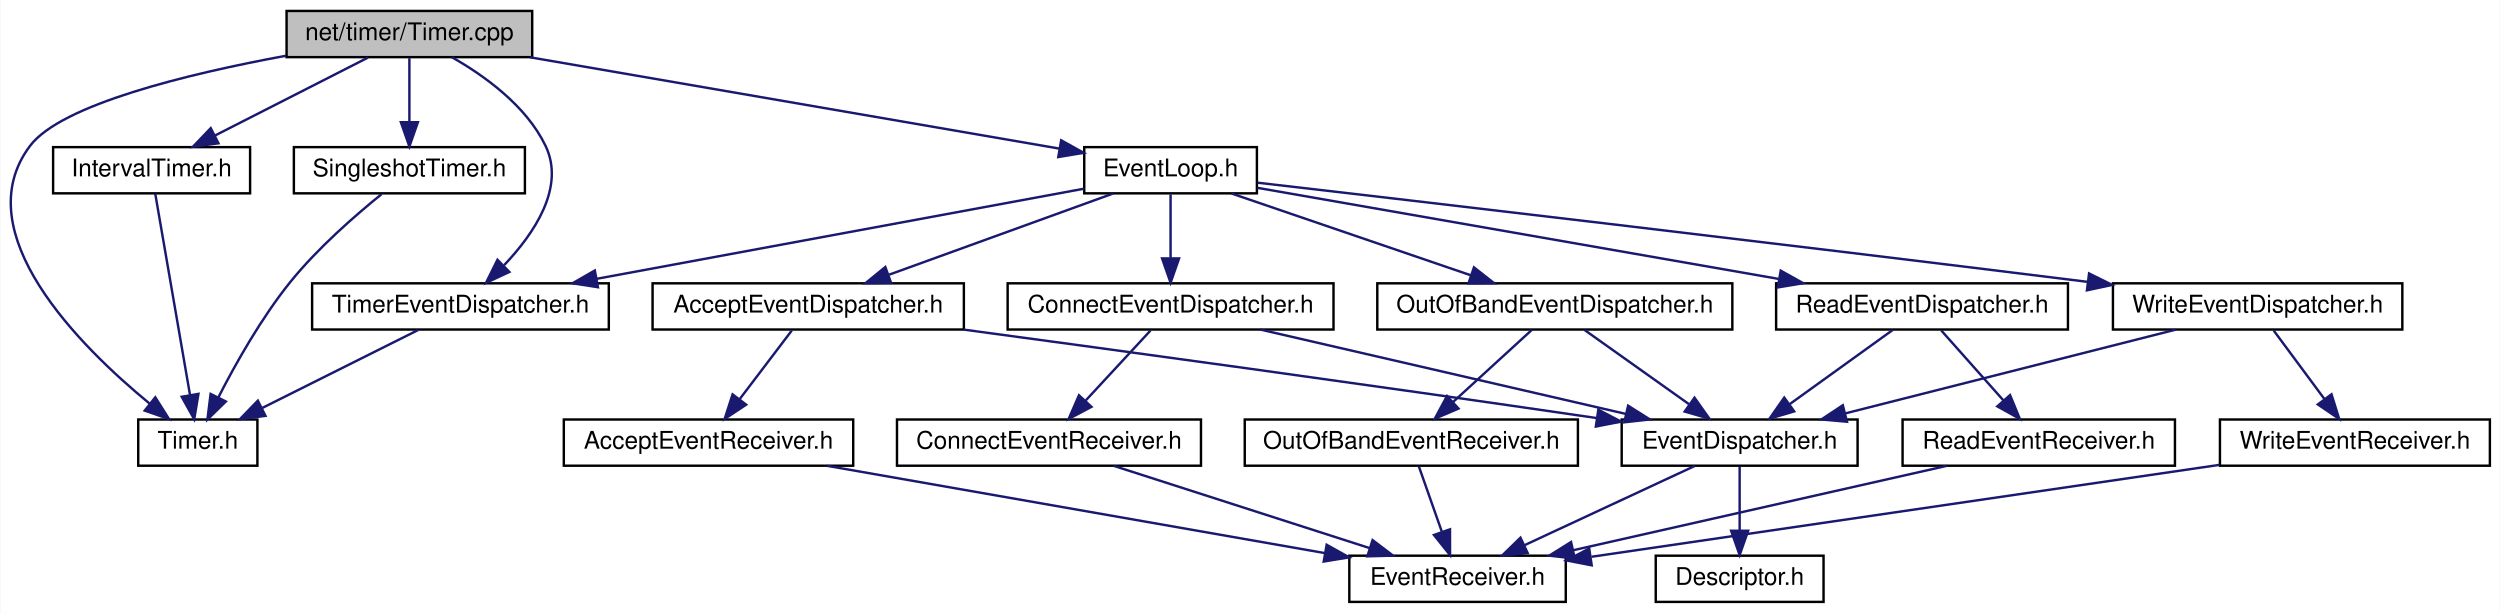
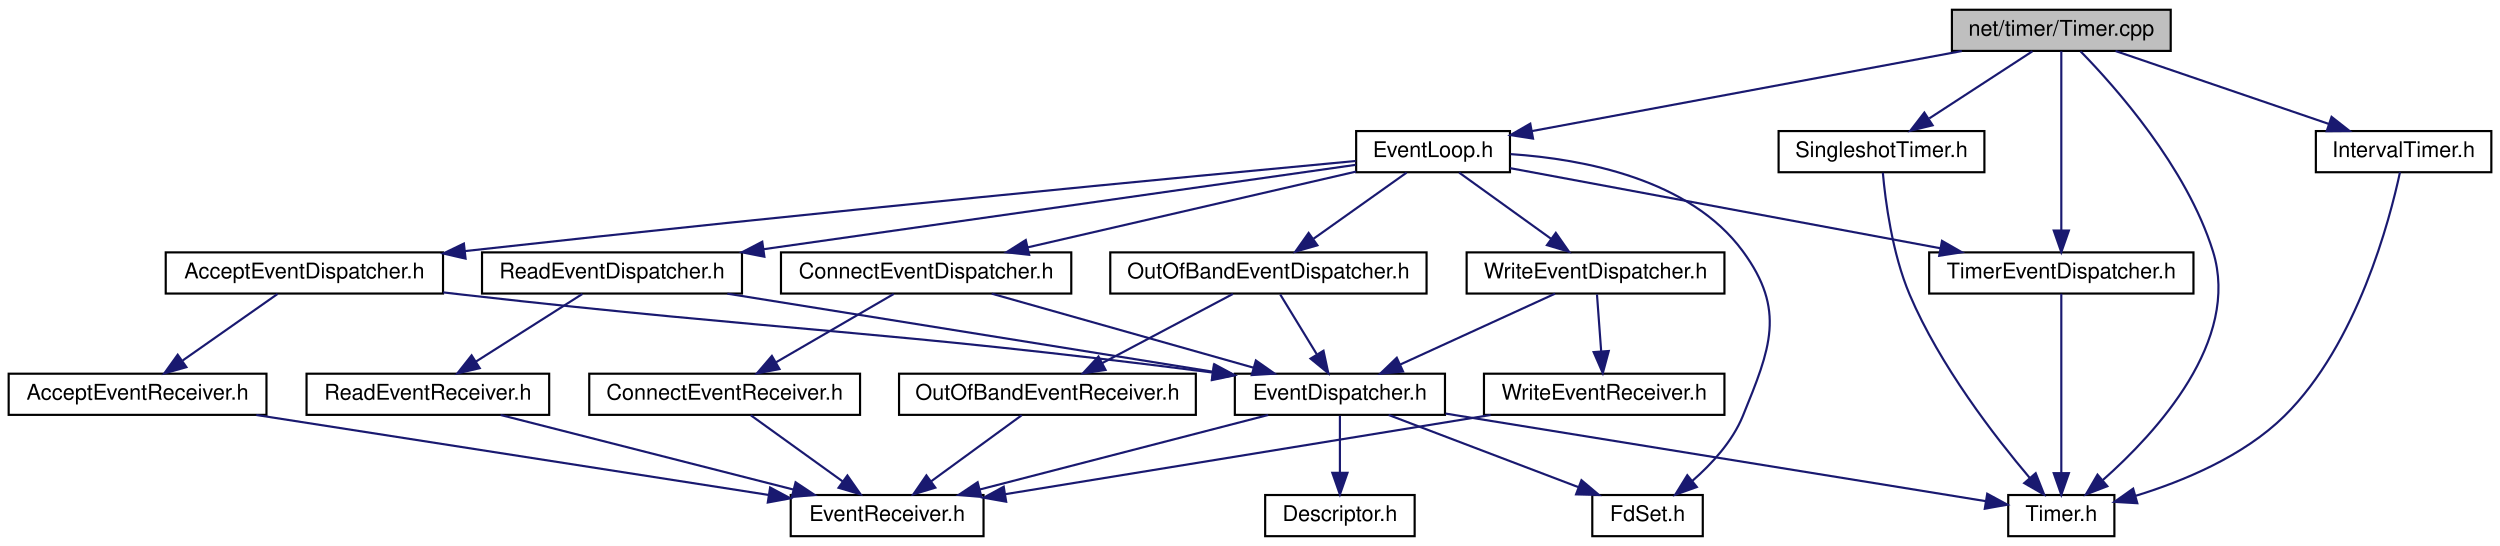
- <svg xmlns="http://www.w3.org/2000/svg" xmlns:xlink="http://www.w3.org/1999/xlink" width="1028pt" height="252pt" viewBox="0.00 0.00 1027.68 252.00">
+ <svg xmlns="http://www.w3.org/2000/svg" xmlns:xlink="http://www.w3.org/1999/xlink" width="1154pt" height="252pt" viewBox="0.00 0.00 1154.00 252.00">
  <g id="graph0" class="graph" transform="scale(1 1) rotate(0) translate(4 248)">
-     <polygon fill="white" stroke="transparent" points="-4,4 -4,-248 1023.68,-248 1023.68,4 -4,4" />
+     <polygon fill="white" stroke="transparent" points="-4,4 -4,-248 1150,-248 1150,4 -4,4" />
    <g id="node1" class="node">
      <g id="a_node1">
        <a xlink:title=" ">
-           <polygon fill="#bfbfbf" stroke="black" points="113.68,-224.5 113.68,-243.5 214.68,-243.5 214.68,-224.5 113.68,-224.5" />
-           <text text-anchor="middle" x="164.18" y="-231.5" font-family="Helvetica,sans-Serif" font-size="10.00">net/timer/Timer.cpp</text>
+           <polygon fill="#bfbfbf" stroke="black" points="897,-224.5 897,-243.5 998,-243.5 998,-224.5 897,-224.5" />
+           <text text-anchor="middle" x="947.5" y="-231.5" font-family="Helvetica,sans-Serif" font-size="10.00">net/timer/Timer.cpp</text>
        </a>
      </g>
    </g>
    <g id="node2" class="node">
      <g id="a_node2">
        <a xlink:href="_timer_8h.html" target="_top" xlink:title=" ">
-           <polygon fill="white" stroke="black" points="52.68,-56.5 52.68,-75.5 101.68,-75.5 101.68,-56.5 52.68,-56.5" />
-           <text text-anchor="middle" x="77.18" y="-63.5" font-family="Helvetica,sans-Serif" font-size="10.00">Timer.h</text>
+           <polygon fill="white" stroke="black" points="923,-0.5 923,-19.5 972,-19.5 972,-0.5 923,-0.5" />
+           <text text-anchor="middle" x="947.5" y="-7.5" font-family="Helvetica,sans-Serif" font-size="10.00">Timer.h</text>
        </a>
      </g>
    </g>
    <g id="edge1" class="edge">
-       <path fill="none" stroke="midnightblue" d="M113.43,-225.08C72.95,-217.61 20.97,-205.01 8.18,-188 -18.55,-152.47 28.7,-105.57 57.46,-81.95" />
-       <polygon fill="midnightblue" stroke="midnightblue" points="59.7,-84.64 65.35,-75.67 55.34,-79.16 59.7,-84.64" />
+       <path fill="none" stroke="midnightblue" d="M956.39,-224.29C972.36,-207.97 1005.34,-170.89 1017.5,-132 1030.38,-90.79 991.56,-48.43 966.67,-26.41" />
+       <polygon fill="midnightblue" stroke="midnightblue" points="968.74,-23.58 958.86,-19.76 964.2,-28.91 968.74,-23.58" />
    </g>
    <g id="node3" class="node">
      <g id="a_node3">
        <a xlink:href="_event_loop_8h.html" target="_top" xlink:title=" ">
-           <polygon fill="white" stroke="black" points="441.68,-168.5 441.68,-187.5 512.68,-187.5 512.68,-168.5 441.68,-168.5" />
-           <text text-anchor="middle" x="477.18" y="-175.5" font-family="Helvetica,sans-Serif" font-size="10.00">EventLoop.h</text>
+           <polygon fill="white" stroke="black" points="622,-168.5 622,-187.5 693,-187.5 693,-168.5 622,-168.5" />
+           <text text-anchor="middle" x="657.5" y="-175.5" font-family="Helvetica,sans-Serif" font-size="10.00">EventLoop.h</text>
        </a>
      </g>
    </g>
    <g id="edge2" class="edge">
-       <path fill="none" stroke="midnightblue" d="M213.78,-224.44C273.62,-214.12 373.41,-196.9 431.46,-186.89" />
-       <polygon fill="midnightblue" stroke="midnightblue" points="432.19,-190.31 441.45,-185.16 431,-183.42 432.19,-190.31" />
-     </g>
-     <g id="node15" class="node">
-       <g id="a_node15">
+       <path fill="none" stroke="midnightblue" d="M901.55,-224.44C847.23,-214.33 757.4,-197.6 703.2,-187.51" />
+       <polygon fill="midnightblue" stroke="midnightblue" points="703.65,-184.03 693.18,-185.64 702.37,-190.92 703.65,-184.03" />
+     </g>
+     <g id="node16" class="node">
+       <g id="a_node16">
        <a xlink:href="_timer_event_dispatcher_8h.html" target="_top" xlink:title=" ">
-           <polygon fill="white" stroke="black" points="124.18,-112.5 124.18,-131.5 246.18,-131.5 246.18,-112.5 124.18,-112.5" />
-           <text text-anchor="middle" x="185.18" y="-119.5" font-family="Helvetica,sans-Serif" font-size="10.00">TimerEventDispatcher.h</text>
-         </a>
-       </g>
-     </g>
-     <g id="edge31" class="edge">
-       <path fill="none" stroke="midnightblue" d="M181.68,-224.46C194.97,-216.92 212.26,-204.53 220.18,-188 228.35,-170.96 215.5,-152 203.14,-138.97" />
-       <polygon fill="midnightblue" stroke="midnightblue" points="205.29,-136.18 195.69,-131.7 200.4,-141.19 205.29,-136.18" />
-     </g>
-     <g id="node18" class="node">
-       <g id="a_node18">
-         <a xlink:href="_interval_timer_8h.html" target="_top" xlink:title=" ">
-           <polygon fill="white" stroke="black" points="17.68,-168.5 17.68,-187.5 98.68,-187.5 98.68,-168.5 17.68,-168.5" />
-           <text text-anchor="middle" x="58.18" y="-175.5" font-family="Helvetica,sans-Serif" font-size="10.00">IntervalTimer.h</text>
-         </a>
-       </g>
-     </g>
-     <g id="edge27" class="edge">
-       <path fill="none" stroke="midnightblue" d="M147.15,-224.32C130.15,-215.66 103.8,-202.24 84.19,-192.25" />
-       <polygon fill="midnightblue" stroke="midnightblue" points="85.67,-189.08 75.17,-187.65 82.49,-195.31 85.67,-189.08" />
+           <polygon fill="white" stroke="black" points="886.5,-112.5 886.5,-131.5 1008.5,-131.5 1008.5,-112.5 886.5,-112.5" />
+           <text text-anchor="middle" x="947.5" y="-119.5" font-family="Helvetica,sans-Serif" font-size="10.00">TimerEventDispatcher.h</text>
+         </a>
+       </g>
+     </g>
+     <g id="edge34" class="edge">
+       <path fill="none" stroke="midnightblue" d="M947.5,-224.37C947.5,-206.62 947.5,-165.67 947.5,-141.6" />
+       <polygon fill="midnightblue" stroke="midnightblue" points="951,-141.59 947.5,-131.59 944,-141.59 951,-141.59" />
    </g>
    <g id="node19" class="node">
      <g id="a_node19">
+         <a xlink:href="_interval_timer_8h.html" target="_top" xlink:title=" ">
+           <polygon fill="white" stroke="black" points="1065,-168.5 1065,-187.5 1146,-187.5 1146,-168.5 1065,-168.5" />
+           <text text-anchor="middle" x="1105.5" y="-175.5" font-family="Helvetica,sans-Serif" font-size="10.00">IntervalTimer.h</text>
+         </a>
+       </g>
+     </g>
+     <g id="edge30" class="edge">
+       <path fill="none" stroke="midnightblue" d="M972.54,-224.44C999.12,-215.36 1041.31,-200.94 1071.02,-190.78" />
+       <polygon fill="midnightblue" stroke="midnightblue" points="1072.25,-194.06 1080.58,-187.52 1069.99,-187.44 1072.25,-194.06" />
+     </g>
+     <g id="node20" class="node">
+       <g id="a_node20">
        <a xlink:href="_singleshot_timer_8h.html" target="_top" xlink:title=" ">
-           <polygon fill="white" stroke="black" points="116.68,-168.5 116.68,-187.5 211.68,-187.5 211.68,-168.5 116.68,-168.5" />
-           <text text-anchor="middle" x="164.18" y="-175.5" font-family="Helvetica,sans-Serif" font-size="10.00">SingleshotTimer.h</text>
-         </a>
-       </g>
-     </g>
-     <g id="edge29" class="edge">
-       <path fill="none" stroke="midnightblue" d="M164.18,-224.08C164.18,-217.01 164.18,-206.86 164.18,-197.99" />
-       <polygon fill="midnightblue" stroke="midnightblue" points="167.68,-197.75 164.18,-187.75 160.68,-197.75 167.68,-197.75" />
+           <polygon fill="white" stroke="black" points="817,-168.5 817,-187.5 912,-187.5 912,-168.5 817,-168.5" />
+           <text text-anchor="middle" x="864.5" y="-175.5" font-family="Helvetica,sans-Serif" font-size="10.00">SingleshotTimer.h</text>
+         </a>
+       </g>
+     </g>
+     <g id="edge32" class="edge">
+       <path fill="none" stroke="midnightblue" d="M934.16,-224.32C921.34,-215.98 901.72,-203.21 886.56,-193.35" />
+       <polygon fill="midnightblue" stroke="midnightblue" points="888.09,-190.17 877.8,-187.65 884.28,-196.04 888.09,-190.17" />
    </g>
    <g id="node4" class="node">
      <g id="a_node4">
        <a xlink:href="_accept_event_dispatcher_8h.html" target="_top" xlink:title=" ">
-           <polygon fill="white" stroke="black" points="264.18,-112.5 264.18,-131.5 392.18,-131.5 392.18,-112.5 264.18,-112.5" />
-           <text text-anchor="middle" x="328.18" y="-119.5" font-family="Helvetica,sans-Serif" font-size="10.00">AcceptEventDispatcher.h</text>
+           <polygon fill="white" stroke="black" points="72.5,-112.5 72.5,-131.5 200.5,-131.5 200.5,-112.5 72.5,-112.5" />
+           <text text-anchor="middle" x="136.5" y="-119.5" font-family="Helvetica,sans-Serif" font-size="10.00">AcceptEventDispatcher.h</text>
        </a>
      </g>
    </g>
    <g id="edge3" class="edge">
-       <path fill="none" stroke="midnightblue" d="M453.57,-168.44C428.72,-159.44 389.41,-145.19 361.43,-135.05" />
-       <polygon fill="midnightblue" stroke="midnightblue" points="362.27,-131.63 351.68,-131.52 359.89,-138.21 362.27,-131.63" />
+       <path fill="none" stroke="midnightblue" d="M621.76,-173.69C547.36,-166.73 370.2,-149.85 210.59,-132.1" />
+       <polygon fill="midnightblue" stroke="midnightblue" points="210.91,-128.61 200.58,-130.98 210.13,-135.57 210.91,-128.61" />
    </g>
    <g id="node9" class="node">
      <g id="a_node9">
+         <a xlink:href="_fd_set_8h.html" target="_top" xlink:title=" ">
+           <polygon fill="white" stroke="black" points="731,-0.5 731,-19.5 782,-19.5 782,-0.5 731,-0.5" />
+           <text text-anchor="middle" x="756.5" y="-7.5" font-family="Helvetica,sans-Serif" font-size="10.00">FdSet.h</text>
+         </a>
+       </g>
+     </g>
+     <g id="edge15" class="edge">
+       <path fill="none" stroke="midnightblue" d="M693.31,-176.86C727.1,-174.59 776.1,-165.26 800.5,-132 820.48,-104.77 813.25,-87.28 800.5,-56 795.7,-44.23 786.17,-33.86 777.21,-26.05" />
+       <polygon fill="midnightblue" stroke="midnightblue" points="779.25,-23.2 769.28,-19.63 774.85,-28.64 779.25,-23.2" />
+     </g>
+     <g id="node10" class="node">
+       <g id="a_node10">
        <a xlink:href="_connect_event_dispatcher_8h.html" target="_top" xlink:title=" ">
-           <polygon fill="white" stroke="black" points="410.18,-112.5 410.18,-131.5 544.18,-131.5 544.18,-112.5 410.18,-112.5" />
-           <text text-anchor="middle" x="477.18" y="-119.5" font-family="Helvetica,sans-Serif" font-size="10.00">ConnectEventDispatcher.h</text>
-         </a>
-       </g>
-     </g>
-     <g id="edge9" class="edge">
-       <path fill="none" stroke="midnightblue" d="M477.18,-168.08C477.18,-161.01 477.18,-150.86 477.18,-141.99" />
-       <polygon fill="midnightblue" stroke="midnightblue" points="480.68,-141.75 477.18,-131.75 473.68,-141.75 480.68,-141.75" />
-     </g>
-     <g id="node11" class="node">
-       <g id="a_node11">
+           <polygon fill="white" stroke="black" points="356.5,-112.5 356.5,-131.5 490.5,-131.5 490.5,-112.5 356.5,-112.5" />
+           <text text-anchor="middle" x="423.5" y="-119.5" font-family="Helvetica,sans-Serif" font-size="10.00">ConnectEventDispatcher.h</text>
+         </a>
+       </g>
+     </g>
+     <g id="edge11" class="edge">
+       <path fill="none" stroke="midnightblue" d="M621.96,-168.8C581.43,-159.44 515,-144.12 470.29,-133.8" />
+       <polygon fill="midnightblue" stroke="midnightblue" points="471.07,-130.38 460.54,-131.55 469.49,-137.21 471.07,-130.38" />
+     </g>
+     <g id="node12" class="node">
+       <g id="a_node12">
        <a xlink:href="_out_of_band_event_dispatcher_8h.html" target="_top" xlink:title=" ">
-           <polygon fill="white" stroke="black" points="562.18,-112.5 562.18,-131.5 708.18,-131.5 708.18,-112.5 562.18,-112.5" />
-           <text text-anchor="middle" x="635.18" y="-119.5" font-family="Helvetica,sans-Serif" font-size="10.00">OutOfBandEventDispatcher.h</text>
-         </a>
-       </g>
-     </g>
-     <g id="edge13" class="edge">
-       <path fill="none" stroke="midnightblue" d="M502.22,-168.44C528.8,-159.36 570.99,-144.94 600.7,-134.78" />
-       <polygon fill="midnightblue" stroke="midnightblue" points="601.93,-138.06 610.26,-131.52 599.67,-131.44 601.93,-138.06" />
-     </g>
-     <g id="node13" class="node">
-       <g id="a_node13">
+           <polygon fill="white" stroke="black" points="508.5,-112.5 508.5,-131.5 654.5,-131.5 654.5,-112.5 508.5,-112.5" />
+           <text text-anchor="middle" x="581.5" y="-119.5" font-family="Helvetica,sans-Serif" font-size="10.00">OutOfBandEventDispatcher.h</text>
+         </a>
+       </g>
+     </g>
+     <g id="edge16" class="edge">
+       <path fill="none" stroke="midnightblue" d="M645.29,-168.32C633.72,-160.11 616.12,-147.6 602.34,-137.81" />
+       <polygon fill="midnightblue" stroke="midnightblue" points="604.11,-134.77 593.93,-131.83 600.06,-140.48 604.11,-134.77" />
+     </g>
+     <g id="node14" class="node">
+       <g id="a_node14">
        <a xlink:href="_read_event_dispatcher_8h.html" target="_top" xlink:title=" ">
-           <polygon fill="white" stroke="black" points="726.18,-112.5 726.18,-131.5 846.18,-131.5 846.18,-112.5 726.18,-112.5" />
-           <text text-anchor="middle" x="786.18" y="-119.5" font-family="Helvetica,sans-Serif" font-size="10.00">ReadEventDispatcher.h</text>
-         </a>
-       </g>
-     </g>
-     <g id="edge17" class="edge">
-       <path fill="none" stroke="midnightblue" d="M512.93,-170.75C565.37,-161.59 663.79,-144.39 727.09,-133.33" />
-       <polygon fill="midnightblue" stroke="midnightblue" points="728.07,-136.71 737.32,-131.54 726.87,-129.81 728.07,-136.71" />
-     </g>
-     <g id="edge21" class="edge">
-       <path fill="none" stroke="midnightblue" d="M441.67,-170.43C391.74,-161.2 300.3,-144.29 241.16,-133.35" />
-       <polygon fill="midnightblue" stroke="midnightblue" points="241.71,-129.89 231.24,-131.52 240.44,-136.78 241.71,-129.89" />
-     </g>
-     <g id="node16" class="node">
-       <g id="a_node16">
+           <polygon fill="white" stroke="black" points="218.5,-112.5 218.5,-131.5 338.5,-131.5 338.5,-112.5 218.5,-112.5" />
+           <text text-anchor="middle" x="278.5" y="-119.5" font-family="Helvetica,sans-Serif" font-size="10.00">ReadEventDispatcher.h</text>
+         </a>
+       </g>
+     </g>
+     <g id="edge20" class="edge">
+       <path fill="none" stroke="midnightblue" d="M621.84,-171.92C559.46,-163.03 429.48,-144.51 348.56,-132.98" />
+       <polygon fill="midnightblue" stroke="midnightblue" points="348.84,-129.49 338.45,-131.54 347.86,-136.42 348.84,-129.49" />
+     </g>
+     <g id="edge24" class="edge">
+       <path fill="none" stroke="midnightblue" d="M693.06,-170.38C742.67,-161.14 833.15,-144.29 891.77,-133.38" />
+       <polygon fill="midnightblue" stroke="midnightblue" points="892.42,-136.82 901.61,-131.55 891.14,-129.94 892.42,-136.82" />
+     </g>
+     <g id="node17" class="node">
+       <g id="a_node17">
        <a xlink:href="_write_event_dispatcher_8h.html" target="_top" xlink:title=" ">
-           <polygon fill="white" stroke="black" points="864.68,-112.5 864.68,-131.5 983.68,-131.5 983.68,-112.5 864.68,-112.5" />
-           <text text-anchor="middle" x="924.18" y="-119.5" font-family="Helvetica,sans-Serif" font-size="10.00">WriteEventDispatcher.h</text>
-         </a>
-       </g>
-     </g>
-     <g id="edge23" class="edge">
-       <path fill="none" stroke="midnightblue" d="M512.9,-172.88C578.28,-165.32 721.89,-148.56 854.04,-132.13" />
-       <polygon fill="midnightblue" stroke="midnightblue" points="854.86,-135.56 864.35,-130.85 853.99,-128.61 854.86,-135.56" />
+           <polygon fill="white" stroke="black" points="673,-112.5 673,-131.5 792,-131.5 792,-112.5 673,-112.5" />
+           <text text-anchor="middle" x="732.5" y="-119.5" font-family="Helvetica,sans-Serif" font-size="10.00">WriteEventDispatcher.h</text>
+         </a>
+       </g>
+     </g>
+     <g id="edge26" class="edge">
+       <path fill="none" stroke="midnightblue" d="M669.55,-168.32C680.96,-160.11 698.33,-147.6 711.93,-137.81" />
+       <polygon fill="midnightblue" stroke="midnightblue" points="714.16,-140.52 720.23,-131.83 710.07,-134.84 714.16,-140.52" />
    </g>
    <g id="node5" class="node">
      <g id="a_node5">
        <a xlink:href="_accept_event_receiver_8h.html" target="_top" xlink:title=" ">
-           <polygon fill="white" stroke="black" points="227.68,-56.5 227.68,-75.5 346.68,-75.5 346.68,-56.5 227.68,-56.5" />
-           <text text-anchor="middle" x="287.18" y="-63.5" font-family="Helvetica,sans-Serif" font-size="10.00">AcceptEventReceiver.h</text>
+           <polygon fill="white" stroke="black" points="0,-56.5 0,-75.5 119,-75.5 119,-56.5 0,-56.5" />
+           <text text-anchor="middle" x="59.5" y="-63.5" font-family="Helvetica,sans-Serif" font-size="10.00">AcceptEventReceiver.h</text>
        </a>
      </g>
    </g>
    <g id="edge4" class="edge">
-       <path fill="none" stroke="midnightblue" d="M321.41,-112.08C315.62,-104.46 307.12,-93.26 300.04,-83.94" />
-       <polygon fill="midnightblue" stroke="midnightblue" points="302.66,-81.6 293.82,-75.75 297.08,-85.83 302.66,-81.6" />
+       <path fill="none" stroke="midnightblue" d="M124.13,-112.32C112.34,-104.06 94.37,-91.45 80.36,-81.63" />
+       <polygon fill="midnightblue" stroke="midnightblue" points="82.04,-78.53 71.84,-75.65 78.02,-84.26 82.04,-78.53" />
    </g>
    <g id="node7" class="node">
      <g id="a_node7">
        <a xlink:href="_event_dispatcher_8h.html" target="_top" xlink:title=" ">
-           <polygon fill="white" stroke="black" points="662.68,-56.5 662.68,-75.5 759.68,-75.5 759.68,-56.5 662.68,-56.5" />
-           <text text-anchor="middle" x="711.18" y="-63.5" font-family="Helvetica,sans-Serif" font-size="10.00">EventDispatcher.h</text>
+           <polygon fill="white" stroke="black" points="566,-56.5 566,-75.5 663,-75.5 663,-56.5 566,-56.5" />
+           <text text-anchor="middle" x="614.5" y="-63.5" font-family="Helvetica,sans-Serif" font-size="10.00">EventDispatcher.h</text>
        </a>
      </g>
    </g>
    <g id="edge6" class="edge">
-       <path fill="none" stroke="midnightblue" d="M392.05,-112.47C455.44,-103.93 555.66,-90.25 652.49,-76.08" />
-       <polygon fill="midnightblue" stroke="midnightblue" points="653.07,-79.53 662.45,-74.62 652.05,-72.61 653.07,-79.53" />
+       <path fill="none" stroke="midnightblue" d="M200.59,-113.03C203.6,-112.68 206.58,-112.33 209.5,-112 360.25,-94.89 401,-95.84 555.45,-76.07" />
+       <polygon fill="midnightblue" stroke="midnightblue" points="556.32,-79.49 565.79,-74.74 555.43,-72.55 556.32,-79.49" />
    </g>
    <g id="node6" class="node">
      <g id="a_node6">
        <a xlink:href="_event_receiver_8h.html" target="_top" xlink:title=" ">
-           <polygon fill="white" stroke="black" points="550.68,-0.5 550.68,-19.5 639.68,-19.5 639.68,-0.5 550.68,-0.5" />
-           <text text-anchor="middle" x="595.18" y="-7.5" font-family="Helvetica,sans-Serif" font-size="10.00">EventReceiver.h</text>
+           <polygon fill="white" stroke="black" points="361,-0.5 361,-19.5 450,-19.5 450,-0.5 361,-0.5" />
+           <text text-anchor="middle" x="405.5" y="-7.5" font-family="Helvetica,sans-Serif" font-size="10.00">EventReceiver.h</text>
        </a>
      </g>
    </g>
    <g id="edge5" class="edge">
-       <path fill="none" stroke="midnightblue" d="M335.98,-56.44C391.67,-46.68 482.51,-30.75 540.52,-20.58" />
-       <polygon fill="midnightblue" stroke="midnightblue" points="541.36,-23.99 550.61,-18.82 540.15,-17.09 541.36,-23.99" />
+       <path fill="none" stroke="midnightblue" d="M114.32,-56.44C179.08,-46.34 286.14,-29.63 350.83,-19.53" />
+       <polygon fill="midnightblue" stroke="midnightblue" points="351.49,-22.97 360.83,-17.97 350.41,-16.05 351.49,-22.97" />
+     </g>
+     <g id="edge10" class="edge">
+       <path fill="none" stroke="midnightblue" d="M663.28,-57.09C731.28,-46.06 852.9,-26.34 912.56,-16.67" />
+       <polygon fill="midnightblue" stroke="midnightblue" points="913.3,-20.09 922.61,-15.04 912.18,-13.18 913.3,-20.09" />
    </g>
    <g id="edge8" class="edge">
-       <path fill="none" stroke="midnightblue" d="M692.8,-56.44C673.96,-47.68 644.45,-33.94 622.8,-23.86" />
-       <polygon fill="midnightblue" stroke="midnightblue" points="624.02,-20.56 613.47,-19.52 621.06,-26.91 624.02,-20.56" />
+       <path fill="none" stroke="midnightblue" d="M581.38,-56.44C545.38,-47.14 487.73,-32.25 448.31,-22.06" />
+       <polygon fill="midnightblue" stroke="midnightblue" points="449.02,-18.63 438.46,-19.52 447.27,-25.41 449.02,-18.63" />
    </g>
    <g id="node8" class="node">
      <g id="a_node8">
        <a xlink:href="_descriptor_8h.html" target="_top" xlink:title=" ">
-           <polygon fill="white" stroke="black" points="676.68,-0.5 676.68,-19.5 745.68,-19.5 745.68,-0.5 676.68,-0.5" />
-           <text text-anchor="middle" x="711.18" y="-7.5" font-family="Helvetica,sans-Serif" font-size="10.00">Descriptor.h</text>
+           <polygon fill="white" stroke="black" points="580,-0.5 580,-19.5 649,-19.5 649,-0.5 580,-0.5" />
+           <text text-anchor="middle" x="614.5" y="-7.5" font-family="Helvetica,sans-Serif" font-size="10.00">Descriptor.h</text>
        </a>
      </g>
    </g>
    <g id="edge7" class="edge">
-       <path fill="none" stroke="midnightblue" d="M711.18,-56.08C711.18,-49.01 711.18,-38.86 711.18,-29.99" />
-       <polygon fill="midnightblue" stroke="midnightblue" points="714.68,-29.75 711.18,-19.75 707.68,-29.75 714.68,-29.75" />
+       <path fill="none" stroke="midnightblue" d="M614.5,-56.08C614.5,-49.01 614.5,-38.86 614.5,-29.99" />
+       <polygon fill="midnightblue" stroke="midnightblue" points="618,-29.75 614.5,-19.75 611,-29.75 618,-29.75" />
+     </g>
+     <g id="edge9" class="edge">
+       <path fill="none" stroke="midnightblue" d="M637,-56.44C660.58,-47.48 697.82,-33.31 724.46,-23.18" />
+       <polygon fill="midnightblue" stroke="midnightblue" points="726,-26.34 734.1,-19.52 723.51,-19.8 726,-26.34" />
+     </g>
+     <g id="edge14" class="edge">
+       <path fill="none" stroke="midnightblue" d="M453.76,-112.44C486.46,-103.2 538.68,-88.44 574.68,-78.26" />
+       <polygon fill="midnightblue" stroke="midnightblue" points="575.71,-81.61 584.38,-75.52 573.8,-74.87 575.71,-81.61" />
+     </g>
+     <g id="node11" class="node">
+       <g id="a_node11">
+         <a xlink:href="_connect_event_receiver_8h.html" target="_top" xlink:title=" ">
+           <polygon fill="white" stroke="black" points="268,-56.5 268,-75.5 393,-75.5 393,-56.5 268,-56.5" />
+           <text text-anchor="middle" x="330.5" y="-63.5" font-family="Helvetica,sans-Serif" font-size="10.00">ConnectEventReceiver.h</text>
+         </a>
+       </g>
    </g>
    <g id="edge12" class="edge">
-       <path fill="none" stroke="midnightblue" d="M514.26,-112.44C554.91,-103.06 620.21,-87.99 664.36,-77.8" />
-       <polygon fill="midnightblue" stroke="midnightblue" points="665.32,-81.18 674.28,-75.52 663.74,-74.35 665.32,-81.18" />
-     </g>
-     <g id="node10" class="node">
-       <g id="a_node10">
-         <a xlink:href="_connect_event_receiver_8h.html" target="_top" xlink:title=" ">
-           <polygon fill="white" stroke="black" points="364.68,-56.5 364.68,-75.5 489.68,-75.5 489.68,-56.5 364.68,-56.5" />
-           <text text-anchor="middle" x="427.18" y="-63.5" font-family="Helvetica,sans-Serif" font-size="10.00">ConnectEventReceiver.h</text>
-         </a>
-       </g>
-     </g>
-     <g id="edge10" class="edge">
-       <path fill="none" stroke="midnightblue" d="M468.92,-112.08C461.72,-104.3 451.07,-92.8 442.33,-83.37" />
-       <polygon fill="midnightblue" stroke="midnightblue" points="444.65,-80.71 435.28,-75.75 439.51,-85.47 444.65,-80.71" />
-     </g>
-     <g id="edge11" class="edge">
-       <path fill="none" stroke="midnightblue" d="M453.8,-56.44C482.19,-47.32 527.32,-32.81 558.93,-22.65" />
-       <polygon fill="midnightblue" stroke="midnightblue" points="560.24,-25.91 568.68,-19.52 558.09,-19.24 560.24,-25.91" />
-     </g>
-     <g id="edge14" class="edge">
-       <path fill="none" stroke="midnightblue" d="M647.39,-112.32C658.96,-104.11 676.56,-91.6 690.34,-81.81" />
-       <polygon fill="midnightblue" stroke="midnightblue" points="692.62,-84.48 698.75,-75.83 688.57,-78.77 692.62,-84.48" />
-     </g>
-     <g id="node12" class="node">
-       <g id="a_node12">
+       <path fill="none" stroke="midnightblue" d="M408.56,-112.32C393.91,-103.82 371.37,-90.73 354.26,-80.8" />
+       <polygon fill="midnightblue" stroke="midnightblue" points="355.81,-77.65 345.4,-75.65 352.3,-83.7 355.81,-77.65" />
+     </g>
+     <g id="edge13" class="edge">
+       <path fill="none" stroke="midnightblue" d="M342.55,-56.32C353.96,-48.11 371.33,-35.6 384.93,-25.81" />
+       <polygon fill="midnightblue" stroke="midnightblue" points="387.16,-28.52 393.23,-19.83 383.07,-22.84 387.16,-28.52" />
+     </g>
+     <g id="edge17" class="edge">
+       <path fill="none" stroke="midnightblue" d="M586.95,-112.08C591.51,-104.61 598.17,-93.72 603.79,-84.52" />
+       <polygon fill="midnightblue" stroke="midnightblue" points="606.92,-86.11 609.15,-75.75 600.95,-82.46 606.92,-86.11" />
+     </g>
+     <g id="node13" class="node">
+       <g id="a_node13">
        <a xlink:href="_out_of_band_event_receiver_8h.html" target="_top" xlink:title=" ">
-           <polygon fill="white" stroke="black" points="507.68,-56.5 507.68,-75.5 644.68,-75.5 644.68,-56.5 507.68,-56.5" />
-           <text text-anchor="middle" x="576.18" y="-63.5" font-family="Helvetica,sans-Serif" font-size="10.00">OutOfBandEventReceiver.h</text>
-         </a>
-       </g>
-     </g>
-     <g id="edge15" class="edge">
-       <path fill="none" stroke="midnightblue" d="M625.7,-112.32C616.98,-104.34 603.84,-92.31 593.28,-82.65" />
-       <polygon fill="midnightblue" stroke="midnightblue" points="595.57,-80 585.83,-75.83 590.85,-85.17 595.57,-80" />
-     </g>
-     <g id="edge16" class="edge">
-       <path fill="none" stroke="midnightblue" d="M579.32,-56.08C581.86,-48.85 585.54,-38.41 588.71,-29.4" />
-       <polygon fill="midnightblue" stroke="midnightblue" points="592.08,-30.35 592.1,-19.75 585.48,-28.02 592.08,-30.35" />
+           <polygon fill="white" stroke="black" points="411,-56.5 411,-75.5 548,-75.5 548,-56.5 411,-56.5" />
+           <text text-anchor="middle" x="479.5" y="-63.5" font-family="Helvetica,sans-Serif" font-size="10.00">OutOfBandEventReceiver.h</text>
+         </a>
+       </g>
    </g>
    <g id="edge18" class="edge">
-       <path fill="none" stroke="midnightblue" d="M774.13,-112.32C762.72,-104.11 745.35,-91.6 731.75,-81.81" />
-       <polygon fill="midnightblue" stroke="midnightblue" points="733.61,-78.84 723.45,-75.83 729.52,-84.52 733.61,-78.84" />
-     </g>
-     <g id="node14" class="node">
-       <g id="a_node14">
+       <path fill="none" stroke="midnightblue" d="M565.11,-112.32C548.83,-103.7 523.63,-90.36 504.78,-80.39" />
+       <polygon fill="midnightblue" stroke="midnightblue" points="506.32,-77.24 495.85,-75.65 503.05,-83.43 506.32,-77.24" />
+     </g>
+     <g id="edge19" class="edge">
+       <path fill="none" stroke="midnightblue" d="M467.61,-56.32C456.35,-48.11 439.21,-35.6 425.79,-25.81" />
+       <polygon fill="midnightblue" stroke="midnightblue" points="427.75,-22.9 417.61,-19.83 423.62,-28.56 427.75,-22.9" />
+     </g>
+     <g id="edge21" class="edge">
+       <path fill="none" stroke="midnightblue" d="M331.74,-112.44C392.74,-102.64 492.41,-86.62 555.66,-76.46" />
+       <polygon fill="midnightblue" stroke="midnightblue" points="556.55,-79.86 565.87,-74.82 555.44,-72.95 556.55,-79.86" />
+     </g>
+     <g id="node15" class="node">
+       <g id="a_node15">
        <a xlink:href="_read_event_receiver_8h.html" target="_top" xlink:title=" ">
-           <polygon fill="white" stroke="black" points="778.18,-56.5 778.18,-75.5 890.18,-75.5 890.18,-56.5 778.18,-56.5" />
-           <text text-anchor="middle" x="834.18" y="-63.5" font-family="Helvetica,sans-Serif" font-size="10.00">ReadEventReceiver.h</text>
-         </a>
-       </g>
-     </g>
-     <g id="edge19" class="edge">
-       <path fill="none" stroke="midnightblue" d="M794.11,-112.08C801.03,-104.3 811.25,-92.8 819.63,-83.37" />
-       <polygon fill="midnightblue" stroke="midnightblue" points="822.37,-85.55 826.4,-75.75 817.14,-80.9 822.37,-85.55" />
-     </g>
-     <g id="edge20" class="edge">
-       <path fill="none" stroke="midnightblue" d="M796.31,-56.44C754.7,-47.04 687.81,-31.93 642.71,-21.74" />
-       <polygon fill="midnightblue" stroke="midnightblue" points="643.4,-18.31 632.87,-19.52 641.86,-25.13 643.4,-18.31" />
+           <polygon fill="white" stroke="black" points="137.5,-56.5 137.5,-75.5 249.5,-75.5 249.5,-56.5 137.5,-56.5" />
+           <text text-anchor="middle" x="193.5" y="-63.5" font-family="Helvetica,sans-Serif" font-size="10.00">ReadEventReceiver.h</text>
+         </a>
+       </g>
    </g>
    <g id="edge22" class="edge">
-       <path fill="none" stroke="midnightblue" d="M167.83,-112.32C150.51,-103.66 123.67,-90.24 103.68,-80.25" />
-       <polygon fill="midnightblue" stroke="midnightblue" points="105,-77 94.49,-75.65 101.87,-83.26 105,-77" />
-     </g>
-     <g id="edge24" class="edge">
-       <path fill="none" stroke="midnightblue" d="M890.43,-112.44C853.66,-103.12 794.73,-88.18 754.56,-78" />
-       <polygon fill="midnightblue" stroke="midnightblue" points="755.33,-74.58 744.77,-75.52 753.61,-81.37 755.33,-74.58" />
-     </g>
-     <g id="node17" class="node">
-       <g id="a_node17">
+       <path fill="none" stroke="midnightblue" d="M264.84,-112.32C251.58,-103.9 231.23,-90.97 215.65,-81.07" />
+       <polygon fill="midnightblue" stroke="midnightblue" points="217.44,-78.06 207.12,-75.65 213.69,-83.97 217.44,-78.06" />
+     </g>
+     <g id="edge23" class="edge">
+       <path fill="none" stroke="midnightblue" d="M227.09,-56.44C263.69,-47.12 322.34,-32.18 362.33,-22" />
+       <polygon fill="midnightblue" stroke="midnightblue" points="363.24,-25.38 372.07,-19.52 361.51,-18.59 363.24,-25.38" />
+     </g>
+     <g id="edge25" class="edge">
+       <path fill="none" stroke="midnightblue" d="M947.5,-112.37C947.5,-94.62 947.5,-53.67 947.5,-29.6" />
+       <polygon fill="midnightblue" stroke="midnightblue" points="951,-29.59 947.5,-19.59 944,-29.59 951,-29.59" />
+     </g>
+     <g id="edge27" class="edge">
+       <path fill="none" stroke="midnightblue" d="M713.8,-112.44C694.56,-103.64 664.35,-89.81 642.3,-79.72" />
+       <polygon fill="midnightblue" stroke="midnightblue" points="643.66,-76.5 633.11,-75.52 640.75,-82.86 643.66,-76.5" />
+     </g>
+     <g id="node18" class="node">
+       <g id="a_node18">
        <a xlink:href="_write_event_receiver_8h.html" target="_top" xlink:title=" ">
-           <polygon fill="white" stroke="black" points="908.68,-56.5 908.68,-75.5 1019.68,-75.5 1019.68,-56.5 908.68,-56.5" />
-           <text text-anchor="middle" x="964.18" y="-63.5" font-family="Helvetica,sans-Serif" font-size="10.00">WriteEventReceiver.h</text>
-         </a>
-       </g>
-     </g>
-     <g id="edge25" class="edge">
-       <path fill="none" stroke="midnightblue" d="M930.79,-112.08C936.44,-104.46 944.73,-93.26 951.63,-83.94" />
-       <polygon fill="midnightblue" stroke="midnightblue" points="954.56,-85.87 957.7,-75.75 948.93,-81.7 954.56,-85.87" />
-     </g>
-     <g id="edge26" class="edge">
-       <path fill="none" stroke="midnightblue" d="M908.54,-56.86C838.73,-46.64 719.78,-29.23 650.25,-19.06" />
-       <polygon fill="midnightblue" stroke="midnightblue" points="650.35,-15.54 639.94,-17.55 649.33,-22.46 650.35,-15.54" />
+           <polygon fill="white" stroke="black" points="681,-56.5 681,-75.5 792,-75.5 792,-56.5 681,-56.5" />
+           <text text-anchor="middle" x="736.5" y="-63.5" font-family="Helvetica,sans-Serif" font-size="10.00">WriteEventReceiver.h</text>
+         </a>
+       </g>
    </g>
    <g id="edge28" class="edge">
-       <path fill="none" stroke="midnightblue" d="M59.67,-168.37C62.74,-150.62 69.81,-109.67 73.97,-85.6" />
-       <polygon fill="midnightblue" stroke="midnightblue" points="77.44,-86.04 75.7,-75.59 70.55,-84.85 77.44,-86.04" />
-     </g>
-     <g id="edge30" class="edge">
-       <path fill="none" stroke="midnightblue" d="M152.77,-168.19C142.21,-159.67 126.49,-146.03 115.18,-132 103.28,-117.24 92.67,-98.34 85.7,-84.73" />
-       <polygon fill="midnightblue" stroke="midnightblue" points="88.71,-82.91 81.13,-75.51 82.44,-86.02 88.71,-82.91" />
+       <path fill="none" stroke="midnightblue" d="M733.16,-112.08C733.68,-105.01 734.44,-94.86 735.09,-85.99" />
+       <polygon fill="midnightblue" stroke="midnightblue" points="738.6,-85.98 735.85,-75.75 731.62,-85.47 738.6,-85.98" />
+     </g>
+     <g id="edge29" class="edge">
+       <path fill="none" stroke="midnightblue" d="M684.05,-56.44C622.84,-46.46 522.1,-30.02 460.01,-19.89" />
+       <polygon fill="midnightblue" stroke="midnightblue" points="460.45,-16.42 450.01,-18.26 459.32,-23.33 460.45,-16.42" />
+     </g>
+     <g id="edge31" class="edge">
+       <path fill="none" stroke="midnightblue" d="M1103.83,-168.46C1099.19,-146.82 1084.19,-89.2 1050.5,-56 1031.58,-37.35 1003.65,-25.81 981.65,-19.09" />
+       <polygon fill="midnightblue" stroke="midnightblue" points="982.58,-15.72 972.01,-16.34 980.66,-22.45 982.58,-15.72" />
+     </g>
+     <g id="edge33" class="edge">
+       <path fill="none" stroke="midnightblue" d="M865.12,-168.26C866.26,-155.46 869.4,-131.07 877.5,-112 891.39,-79.31 916.82,-46.42 932.91,-27.41" />
+       <polygon fill="midnightblue" stroke="midnightblue" points="935.67,-29.57 939.57,-19.71 930.38,-24.99 935.67,-29.57" />
    </g>
  </g>
</svg>
